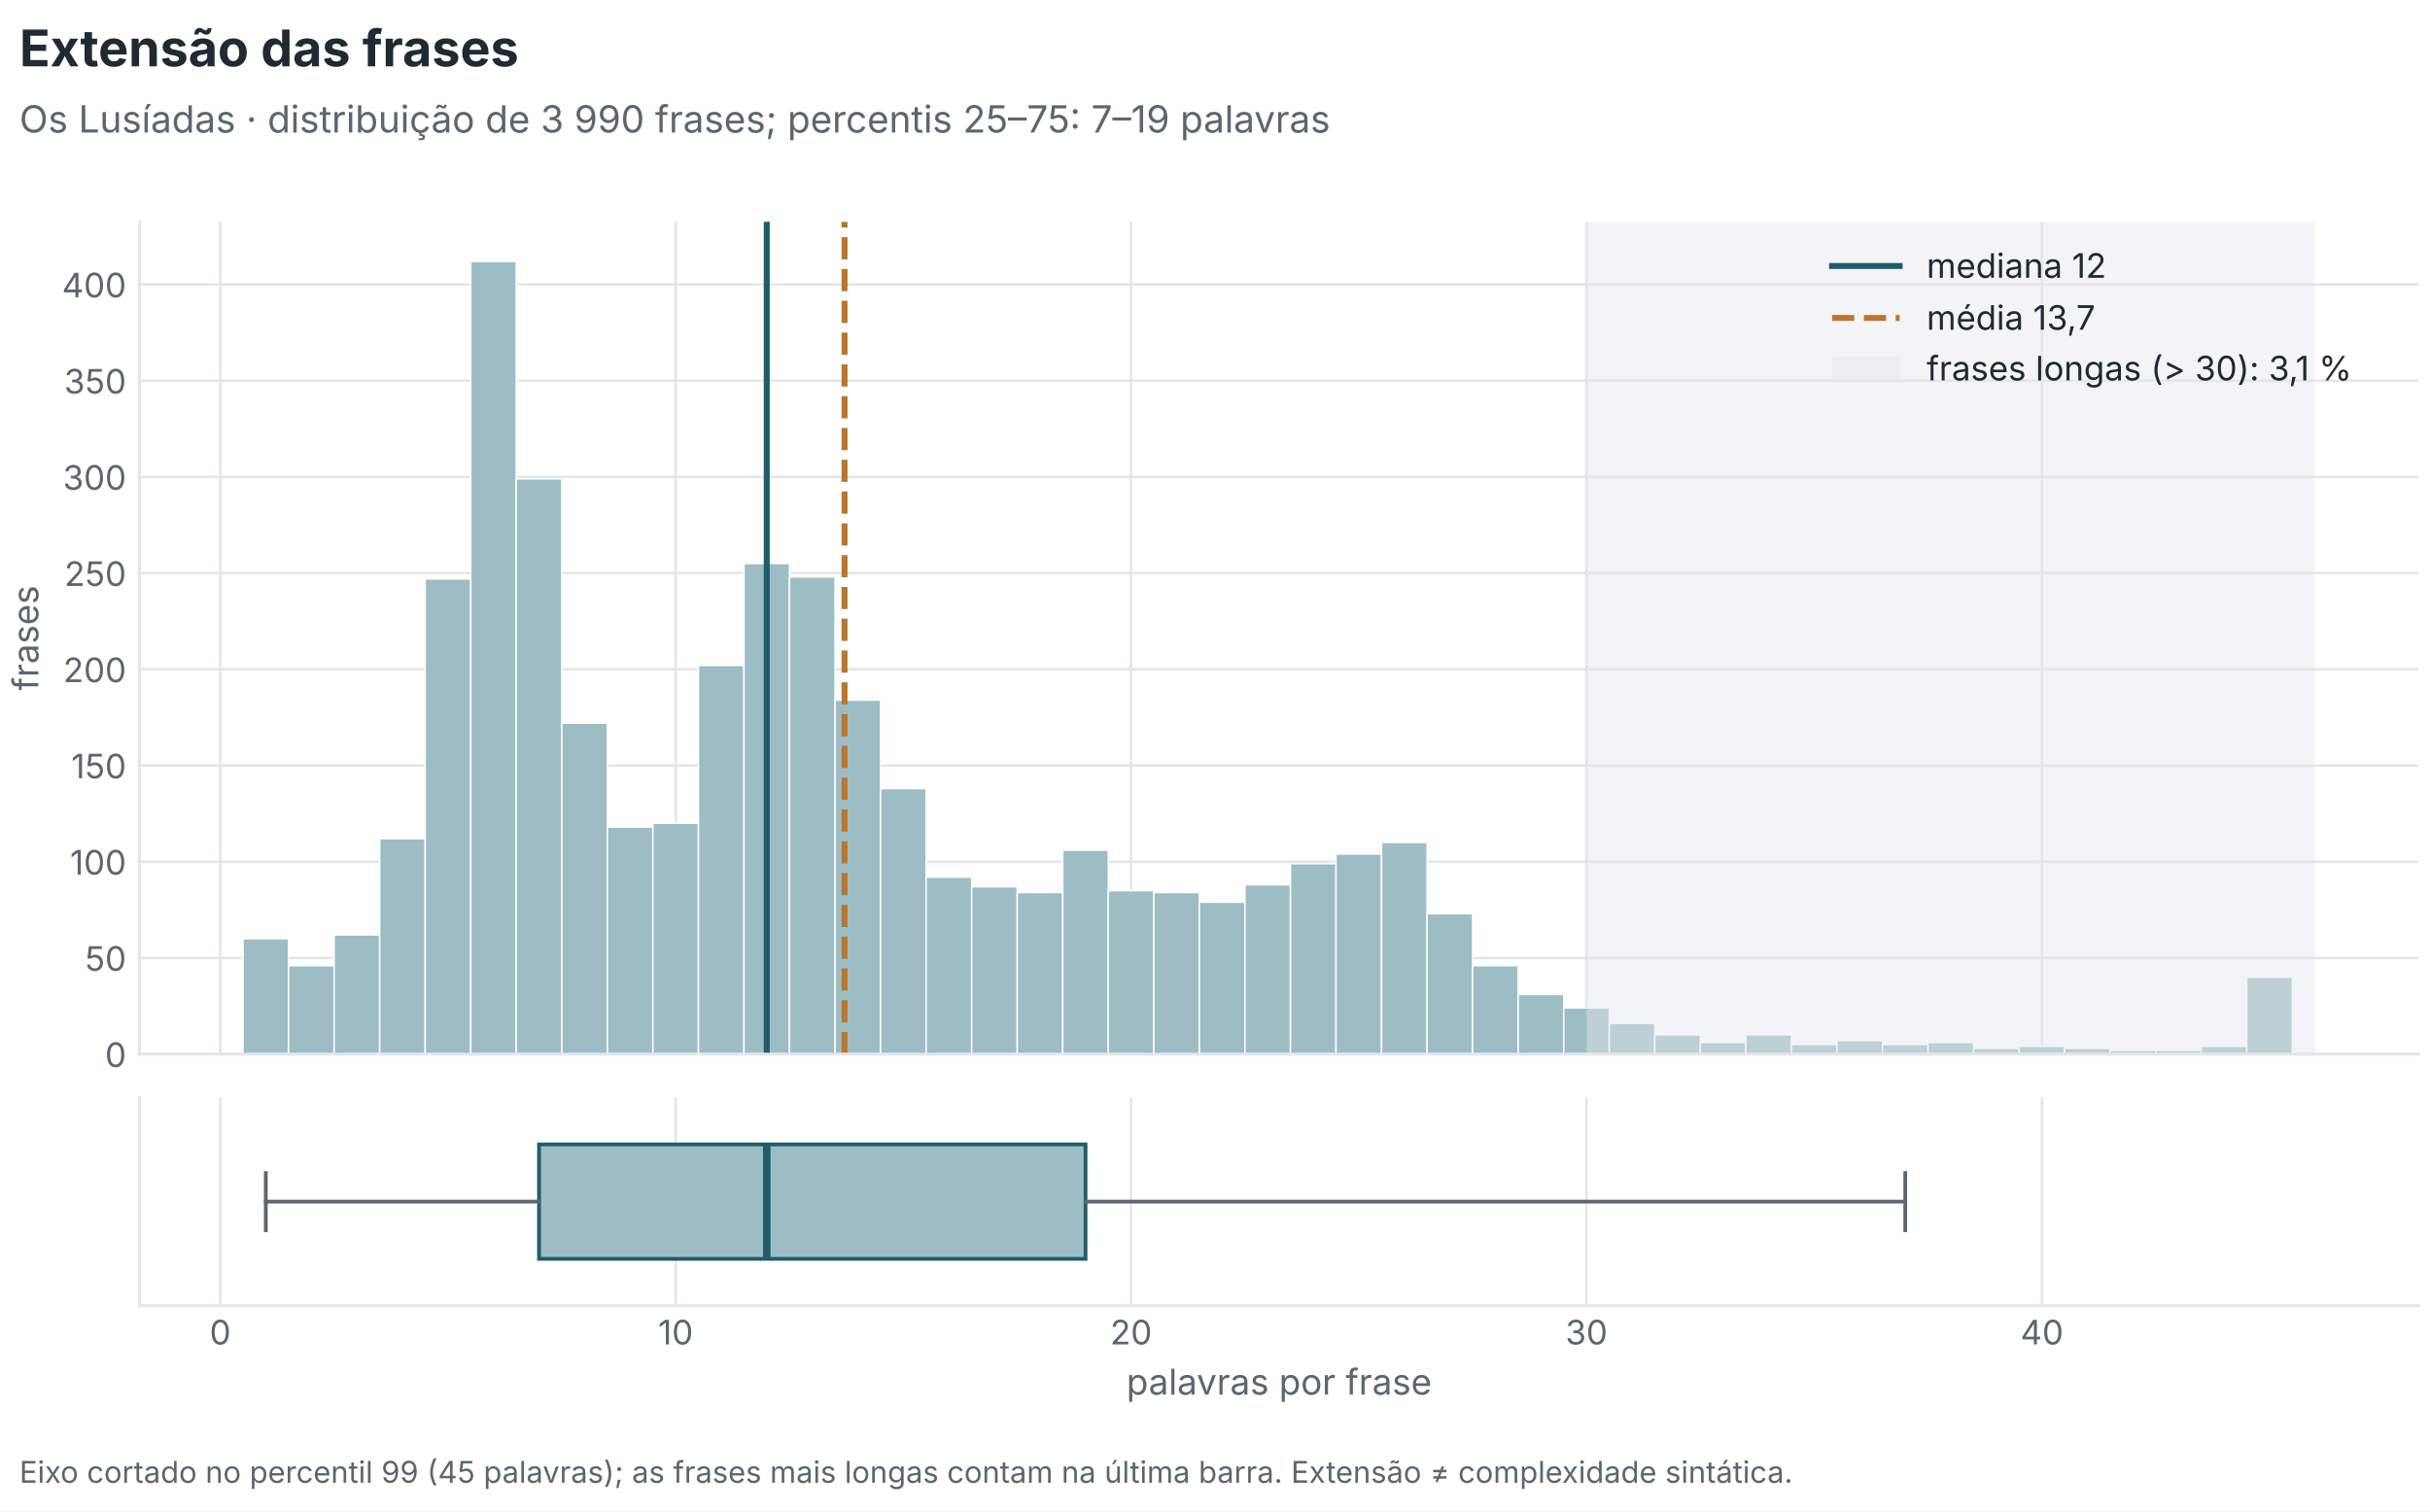
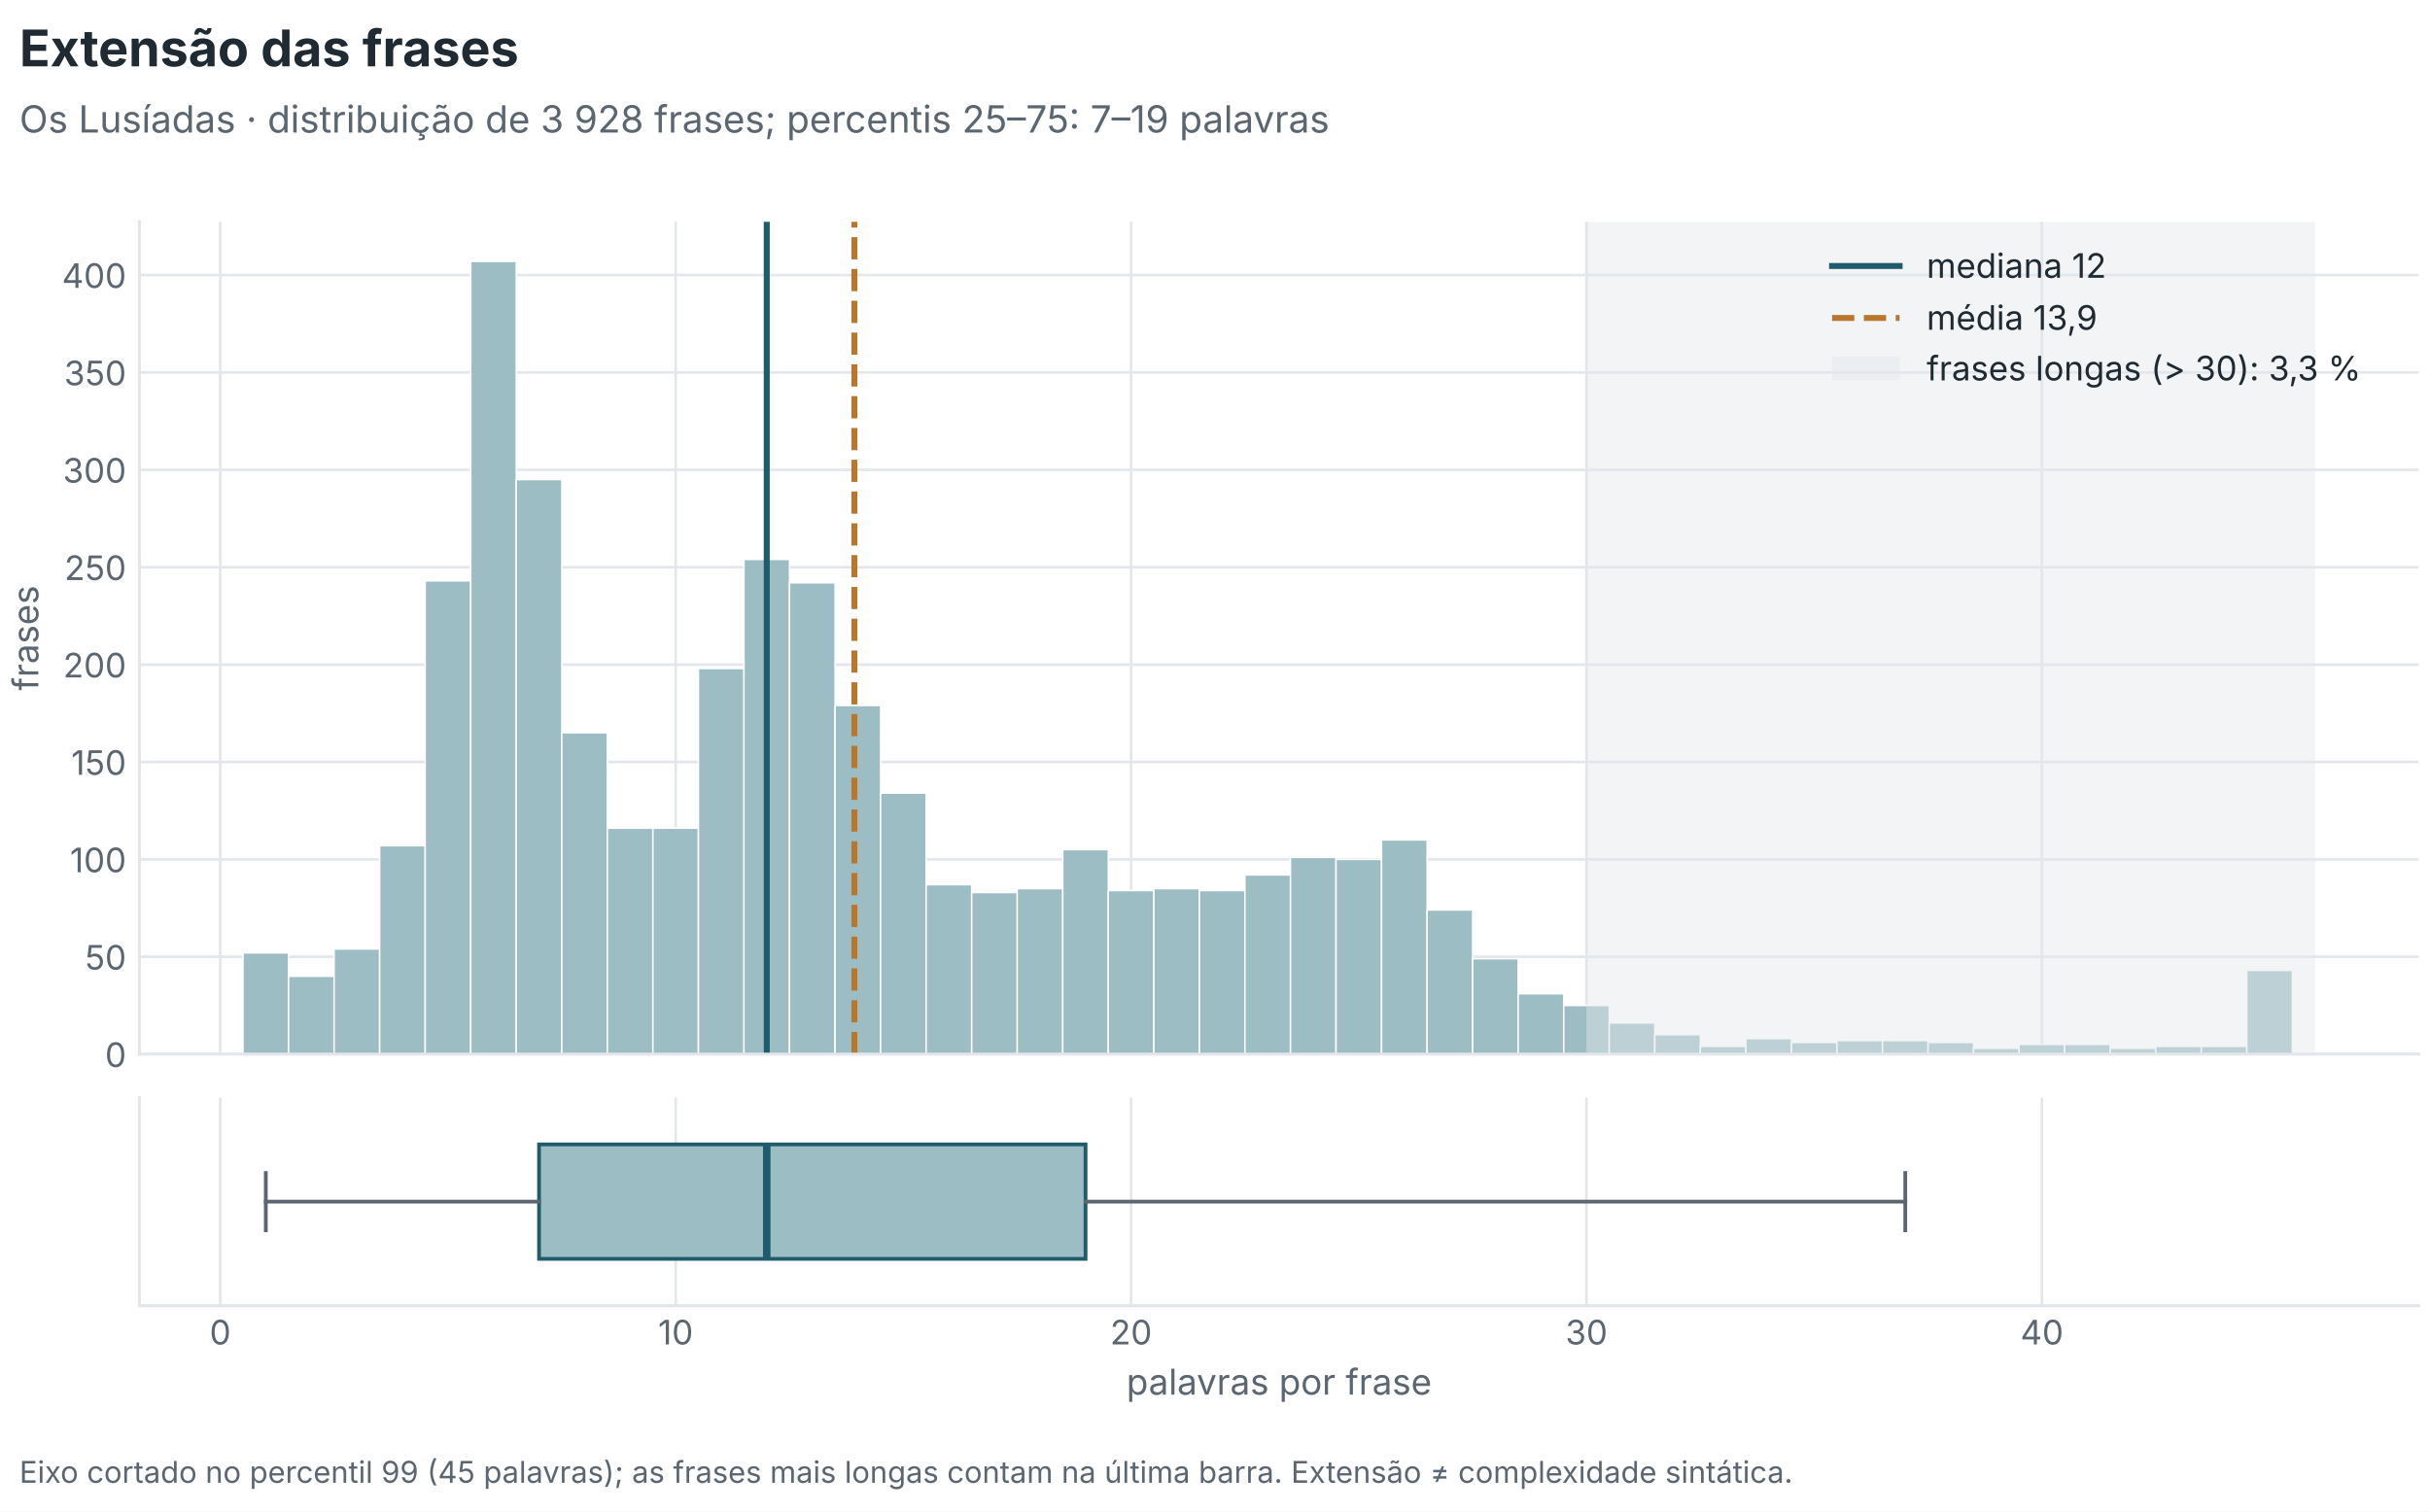
<svg xmlns="http://www.w3.org/2000/svg" width="648pt" height="403.2pt" viewBox="0 0 648 403.2" version="1.1">
  <defs>
    <style type="text/css">*{stroke-linejoin: round; stroke-linecap: butt}</style>
  </defs>
  <g id="figure_1">
    <g id="patch_1">
      <path d="M 0 403.2  L 648 403.2  L 648 0  L 0 0  z " style="fill: #ffffff" />
    </g>
    <g id="axes_1">
      <g id="patch_2">
        <path d="M 37.18 281.19  L 645 281.19  L 645 59.16  L 37.18 59.16  z " style="fill: #ffffff" />
      </g>
      <g id="matplotlib.axis_1">
        <g id="xtick_1">
          <g id="line2d_1">
-             <path d="M 58.736 281.19  L 58.736 59.16  " clip-path="url(#pd784fdb6ec)" style="fill: none; stroke: #e3e7eb; stroke-width: 0.7; stroke-linecap: square" />
+             <path d="M 58.736 281.19  L 58.736 59.16  " clip-path="url(#p155711f25a)" style="fill: none; stroke: #e3e7eb; stroke-width: 0.7; stroke-linecap: square" />
          </g>
          <g id="line2d_2" />
        </g>
        <g id="xtick_2">
          <g id="line2d_3">
-             <path d="M 180.178 281.19  L 180.178 59.16  " clip-path="url(#pd784fdb6ec)" style="fill: none; stroke: #e3e7eb; stroke-width: 0.7; stroke-linecap: square" />
+             <path d="M 180.178 281.19  L 180.178 59.16  " clip-path="url(#p155711f25a)" style="fill: none; stroke: #e3e7eb; stroke-width: 0.7; stroke-linecap: square" />
          </g>
          <g id="line2d_4" />
        </g>
        <g id="xtick_3">
          <g id="line2d_5">
-             <path d="M 301.621 281.19  L 301.621 59.16  " clip-path="url(#pd784fdb6ec)" style="fill: none; stroke: #e3e7eb; stroke-width: 0.7; stroke-linecap: square" />
+             <path d="M 301.621 281.19  L 301.621 59.16  " clip-path="url(#p155711f25a)" style="fill: none; stroke: #e3e7eb; stroke-width: 0.7; stroke-linecap: square" />
          </g>
          <g id="line2d_6" />
        </g>
        <g id="xtick_4">
          <g id="line2d_7">
-             <path d="M 423.063 281.19  L 423.063 59.16  " clip-path="url(#pd784fdb6ec)" style="fill: none; stroke: #e3e7eb; stroke-width: 0.7; stroke-linecap: square" />
+             <path d="M 423.063 281.19  L 423.063 59.16  " clip-path="url(#p155711f25a)" style="fill: none; stroke: #e3e7eb; stroke-width: 0.7; stroke-linecap: square" />
          </g>
          <g id="line2d_8" />
        </g>
        <g id="xtick_5">
          <g id="line2d_9">
-             <path d="M 544.506 281.19  L 544.506 59.16  " clip-path="url(#pd784fdb6ec)" style="fill: none; stroke: #e3e7eb; stroke-width: 0.7; stroke-linecap: square" />
+             <path d="M 544.506 281.19  L 544.506 59.16  " clip-path="url(#p155711f25a)" style="fill: none; stroke: #e3e7eb; stroke-width: 0.7; stroke-linecap: square" />
          </g>
          <g id="line2d_10" />
        </g>
      </g>
      <g id="matplotlib.axis_2">
        <g id="ytick_1">
          <g id="line2d_11">
-             <path d="M 37.18 281.19  L 645 281.19  " clip-path="url(#pd784fdb6ec)" style="fill: none; stroke: #e3e7eb; stroke-width: 0.7; stroke-linecap: square" />
+             <path d="M 37.18 281.19  L 645 281.19  " clip-path="url(#p155711f25a)" style="fill: none; stroke: #e3e7eb; stroke-width: 0.7; stroke-linecap: square" />
          </g>
          <g id="line2d_12" />
          <g id="text_1">
            <text style="font-size: 9px; font-family: 'Inter', 'Source Sans 3', 'Source Sans Pro', 'Helvetica Neue', 'Arial', 'DejaVu Sans', sans-serif; text-anchor: end; fill: #5b6670" x="33.68" y="284.609" transform="rotate(-0 33.67973 284.609)">0</text>
          </g>
        </g>
        <g id="ytick_2">
          <g id="line2d_13">
-             <path d="M 37.18 255.528  L 645 255.528  " clip-path="url(#pd784fdb6ec)" style="fill: none; stroke: #e3e7eb; stroke-width: 0.7; stroke-linecap: square" />
+             <path d="M 37.18 255.213  L 645 255.213  " clip-path="url(#p155711f25a)" style="fill: none; stroke: #e3e7eb; stroke-width: 0.7; stroke-linecap: square" />
          </g>
          <g id="line2d_14" />
          <g id="text_2">
-             <text style="font-size: 9px; font-family: 'Inter', 'Source Sans 3', 'Source Sans Pro', 'Helvetica Neue', 'Arial', 'DejaVu Sans', sans-serif; text-anchor: end; fill: #5b6670" x="33.68" y="258.947" transform="rotate(-0 33.67973 258.9467)">50</text>
+             <text style="font-size: 9px; font-family: 'Inter', 'Source Sans 3', 'Source Sans Pro', 'Helvetica Neue', 'Arial', 'DejaVu Sans', sans-serif; text-anchor: end; fill: #5b6670" x="33.68" y="258.631" transform="rotate(-0 33.67973 258.6315)">50</text>
          </g>
        </g>
        <g id="ytick_3">
          <g id="line2d_15">
-             <path d="M 37.18 229.866  L 645 229.866  " clip-path="url(#pd784fdb6ec)" style="fill: none; stroke: #e3e7eb; stroke-width: 0.7; stroke-linecap: square" />
+             <path d="M 37.18 229.235  L 645 229.235  " clip-path="url(#p155711f25a)" style="fill: none; stroke: #e3e7eb; stroke-width: 0.7; stroke-linecap: square" />
          </g>
          <g id="line2d_16" />
          <g id="text_3">
-             <text style="font-size: 9px; font-family: 'Inter', 'Source Sans 3', 'Source Sans Pro', 'Helvetica Neue', 'Arial', 'DejaVu Sans', sans-serif; text-anchor: end; fill: #5b6670" x="33.68" y="233.284" transform="rotate(-0 33.67973 233.2845)">100</text>
+             <text style="font-size: 9px; font-family: 'Inter', 'Source Sans 3', 'Source Sans Pro', 'Helvetica Neue', 'Arial', 'DejaVu Sans', sans-serif; text-anchor: end; fill: #5b6670" x="33.68" y="232.654" transform="rotate(-0 33.67973 232.654)">100</text>
          </g>
        </g>
        <g id="ytick_4">
          <g id="line2d_17">
-             <path d="M 37.18 204.203  L 645 204.203  " clip-path="url(#pd784fdb6ec)" style="fill: none; stroke: #e3e7eb; stroke-width: 0.7; stroke-linecap: square" />
+             <path d="M 37.18 203.257  L 645 203.257  " clip-path="url(#p155711f25a)" style="fill: none; stroke: #e3e7eb; stroke-width: 0.7; stroke-linecap: square" />
          </g>
          <g id="line2d_18" />
          <g id="text_4">
-             <text style="font-size: 9px; font-family: 'Inter', 'Source Sans 3', 'Source Sans Pro', 'Helvetica Neue', 'Arial', 'DejaVu Sans', sans-serif; text-anchor: end; fill: #5b6670" x="33.68" y="207.622" transform="rotate(-0 33.67973 207.6222)">150</text>
+             <text style="font-size: 9px; font-family: 'Inter', 'Source Sans 3', 'Source Sans Pro', 'Helvetica Neue', 'Arial', 'DejaVu Sans', sans-serif; text-anchor: end; fill: #5b6670" x="33.68" y="206.676" transform="rotate(-0 33.67973 206.6764)">150</text>
          </g>
        </g>
        <g id="ytick_5">
          <g id="line2d_19">
-             <path d="M 37.18 178.541  L 645 178.541  " clip-path="url(#pd784fdb6ec)" style="fill: none; stroke: #e3e7eb; stroke-width: 0.7; stroke-linecap: square" />
+             <path d="M 37.18 177.28  L 645 177.28  " clip-path="url(#p155711f25a)" style="fill: none; stroke: #e3e7eb; stroke-width: 0.7; stroke-linecap: square" />
          </g>
          <g id="line2d_20" />
          <g id="text_5">
-             <text style="font-size: 9px; font-family: 'Inter', 'Source Sans 3', 'Source Sans Pro', 'Helvetica Neue', 'Arial', 'DejaVu Sans', sans-serif; text-anchor: end; fill: #5b6670" x="33.68" y="181.96" transform="rotate(-0 33.67973 181.96)">200</text>
+             <text style="font-size: 9px; font-family: 'Inter', 'Source Sans 3', 'Source Sans Pro', 'Helvetica Neue', 'Arial', 'DejaVu Sans', sans-serif; text-anchor: end; fill: #5b6670" x="33.68" y="180.699" transform="rotate(-0 33.67973 180.6989)">200</text>
          </g>
        </g>
        <g id="ytick_6">
          <g id="line2d_21">
-             <path d="M 37.18 152.879  L 645 152.879  " clip-path="url(#pd784fdb6ec)" style="fill: none; stroke: #e3e7eb; stroke-width: 0.7; stroke-linecap: square" />
+             <path d="M 37.18 151.302  L 645 151.302  " clip-path="url(#p155711f25a)" style="fill: none; stroke: #e3e7eb; stroke-width: 0.7; stroke-linecap: square" />
          </g>
          <g id="line2d_22" />
          <g id="text_6">
-             <text style="font-size: 9px; font-family: 'Inter', 'Source Sans 3', 'Source Sans Pro', 'Helvetica Neue', 'Arial', 'DejaVu Sans', sans-serif; text-anchor: end; fill: #5b6670" x="33.68" y="156.298" transform="rotate(-0 33.67973 156.2977)">250</text>
+             <text style="font-size: 9px; font-family: 'Inter', 'Source Sans 3', 'Source Sans Pro', 'Helvetica Neue', 'Arial', 'DejaVu Sans', sans-serif; text-anchor: end; fill: #5b6670" x="33.68" y="154.721" transform="rotate(-0 33.67973 154.7214)">250</text>
          </g>
        </g>
        <g id="ytick_7">
          <g id="line2d_23">
-             <path d="M 37.18 127.217  L 645 127.217  " clip-path="url(#pd784fdb6ec)" style="fill: none; stroke: #e3e7eb; stroke-width: 0.7; stroke-linecap: square" />
+             <path d="M 37.18 125.325  L 645 125.325  " clip-path="url(#p155711f25a)" style="fill: none; stroke: #e3e7eb; stroke-width: 0.7; stroke-linecap: square" />
          </g>
          <g id="line2d_24" />
          <g id="text_7">
-             <text style="font-size: 9px; font-family: 'Inter', 'Source Sans 3', 'Source Sans Pro', 'Helvetica Neue', 'Arial', 'DejaVu Sans', sans-serif; text-anchor: end; fill: #5b6670" x="33.68" y="130.635" transform="rotate(-0 33.67973 130.6355)">300</text>
+             <text style="font-size: 9px; font-family: 'Inter', 'Source Sans 3', 'Source Sans Pro', 'Helvetica Neue', 'Arial', 'DejaVu Sans', sans-serif; text-anchor: end; fill: #5b6670" x="33.68" y="128.744" transform="rotate(-0 33.67973 128.7439)">300</text>
          </g>
        </g>
        <g id="ytick_8">
          <g id="line2d_25">
-             <path d="M 37.18 101.554  L 645 101.554  " clip-path="url(#pd784fdb6ec)" style="fill: none; stroke: #e3e7eb; stroke-width: 0.7; stroke-linecap: square" />
+             <path d="M 37.18 99.347  L 645 99.347  " clip-path="url(#p155711f25a)" style="fill: none; stroke: #e3e7eb; stroke-width: 0.7; stroke-linecap: square" />
          </g>
          <g id="line2d_26" />
          <g id="text_8">
-             <text style="font-size: 9px; font-family: 'Inter', 'Source Sans 3', 'Source Sans Pro', 'Helvetica Neue', 'Arial', 'DejaVu Sans', sans-serif; text-anchor: end; fill: #5b6670" x="33.68" y="104.973" transform="rotate(-0 33.67973 104.9732)">350</text>
+             <text style="font-size: 9px; font-family: 'Inter', 'Source Sans 3', 'Source Sans Pro', 'Helvetica Neue', 'Arial', 'DejaVu Sans', sans-serif; text-anchor: end; fill: #5b6670" x="33.68" y="102.766" transform="rotate(-0 33.67973 102.7664)">350</text>
          </g>
        </g>
        <g id="ytick_9">
          <g id="line2d_27">
-             <path d="M 37.18 75.892  L 645 75.892  " clip-path="url(#pd784fdb6ec)" style="fill: none; stroke: #e3e7eb; stroke-width: 0.7; stroke-linecap: square" />
+             <path d="M 37.18 73.37  L 645 73.37  " clip-path="url(#p155711f25a)" style="fill: none; stroke: #e3e7eb; stroke-width: 0.7; stroke-linecap: square" />
          </g>
          <g id="line2d_28" />
          <g id="text_9">
-             <text style="font-size: 9px; font-family: 'Inter', 'Source Sans 3', 'Source Sans Pro', 'Helvetica Neue', 'Arial', 'DejaVu Sans', sans-serif; text-anchor: end; fill: #5b6670" x="33.68" y="79.311" transform="rotate(-0 33.67973 79.31097)">400</text>
+             <text style="font-size: 9px; font-family: 'Inter', 'Source Sans 3', 'Source Sans Pro', 'Helvetica Neue', 'Arial', 'DejaVu Sans', sans-serif; text-anchor: end; fill: #5b6670" x="33.68" y="76.789" transform="rotate(-0 33.67973 76.78888)">400</text>
          </g>
        </g>
        <g id="text_10">
          <text style="font-size: 9.5px; font-family: 'Inter', 'Source Sans 3', 'Source Sans Pro', 'Helvetica Neue', 'Arial', 'DejaVu Sans', sans-serif; text-anchor: middle; fill: #5b6670" x="10.219" y="170.175" transform="rotate(-90 10.21876 170.1751)">frases</text>
        </g>
      </g>
      <g id="patch_3">
-         <path d="M 64.808 281.19  L 76.952 281.19  L 76.952 250.395  L 64.808 250.395  z " clip-path="url(#pd784fdb6ec)" style="fill: #9dbdc5; stroke: #ffffff; stroke-width: 0.4; stroke-linejoin: miter" />
+         <path d="M 64.808 281.19  L 76.952 281.19  L 76.952 254.173  L 64.808 254.173  z " clip-path="url(#p155711f25a)" style="fill: #9dbdc5; stroke: #ffffff; stroke-width: 0.4; stroke-linejoin: miter" />
      </g>
      <g id="patch_4">
-         <path d="M 76.952 281.19  L 89.096 281.19  L 89.096 257.581  L 76.952 257.581  z " clip-path="url(#pd784fdb6ec)" style="fill: #9dbdc5; stroke: #ffffff; stroke-width: 0.4; stroke-linejoin: miter" />
+         <path d="M 76.952 281.19  L 89.096 281.19  L 89.096 260.408  L 76.952 260.408  z " clip-path="url(#p155711f25a)" style="fill: #9dbdc5; stroke: #ffffff; stroke-width: 0.4; stroke-linejoin: miter" />
      </g>
      <g id="patch_5">
-         <path d="M 89.096 281.19  L 101.241 281.19  L 101.241 249.369  L 89.096 249.369  z " clip-path="url(#pd784fdb6ec)" style="fill: #9dbdc5; stroke: #ffffff; stroke-width: 0.4; stroke-linejoin: miter" />
+         <path d="M 89.096 281.19  L 101.241 281.19  L 101.241 253.134  L 89.096 253.134  z " clip-path="url(#p155711f25a)" style="fill: #9dbdc5; stroke: #ffffff; stroke-width: 0.4; stroke-linejoin: miter" />
      </g>
      <g id="patch_6">
-         <path d="M 101.241 281.19  L 113.385 281.19  L 113.385 223.707  L 101.241 223.707  z " clip-path="url(#pd784fdb6ec)" style="fill: #9dbdc5; stroke: #ffffff; stroke-width: 0.4; stroke-linejoin: miter" />
+         <path d="M 101.241 281.19  L 113.385 281.19  L 113.385 225.598  L 101.241 225.598  z " clip-path="url(#p155711f25a)" style="fill: #9dbdc5; stroke: #ffffff; stroke-width: 0.4; stroke-linejoin: miter" />
      </g>
      <g id="patch_7">
-         <path d="M 113.385 281.19  L 125.529 281.19  L 125.529 154.419  L 113.385 154.419  z " clip-path="url(#pd784fdb6ec)" style="fill: #9dbdc5; stroke: #ffffff; stroke-width: 0.4; stroke-linejoin: miter" />
+         <path d="M 113.385 281.19  L 125.529 281.19  L 125.529 154.939  L 113.385 154.939  z " clip-path="url(#p155711f25a)" style="fill: #9dbdc5; stroke: #ffffff; stroke-width: 0.4; stroke-linejoin: miter" />
      </g>
      <g id="patch_8">
-         <path d="M 125.529 281.19  L 137.673 281.19  L 137.673 69.733  L 125.529 69.733  z " clip-path="url(#pd784fdb6ec)" style="fill: #9dbdc5; stroke: #ffffff; stroke-width: 0.4; stroke-linejoin: miter" />
+         <path d="M 125.529 281.19  L 137.673 281.19  L 137.673 69.733  L 125.529 69.733  z " clip-path="url(#p155711f25a)" style="fill: #9dbdc5; stroke: #ffffff; stroke-width: 0.4; stroke-linejoin: miter" />
      </g>
      <g id="patch_9">
-         <path d="M 137.673 281.19  L 149.818 281.19  L 149.818 127.73  L 137.673 127.73  z " clip-path="url(#pd784fdb6ec)" style="fill: #9dbdc5; stroke: #ffffff; stroke-width: 0.4; stroke-linejoin: miter" />
+         <path d="M 137.673 281.19  L 149.818 281.19  L 149.818 127.923  L 137.673 127.923  z " clip-path="url(#p155711f25a)" style="fill: #9dbdc5; stroke: #ffffff; stroke-width: 0.4; stroke-linejoin: miter" />
      </g>
      <g id="patch_10">
-         <path d="M 149.818 281.19  L 161.962 281.19  L 161.962 192.912  L 149.818 192.912  z " clip-path="url(#pd784fdb6ec)" style="fill: #9dbdc5; stroke: #ffffff; stroke-width: 0.4; stroke-linejoin: miter" />
+         <path d="M 149.818 281.19  L 161.962 281.19  L 161.962 195.464  L 149.818 195.464  z " clip-path="url(#p155711f25a)" style="fill: #9dbdc5; stroke: #ffffff; stroke-width: 0.4; stroke-linejoin: miter" />
      </g>
      <g id="patch_11">
-         <path d="M 161.962 281.19  L 174.106 281.19  L 174.106 220.627  L 161.962 220.627  z " clip-path="url(#pd784fdb6ec)" style="fill: #9dbdc5; stroke: #ffffff; stroke-width: 0.4; stroke-linejoin: miter" />
+         <path d="M 161.962 281.19  L 174.106 281.19  L 174.106 220.922  L 161.962 220.922  z " clip-path="url(#p155711f25a)" style="fill: #9dbdc5; stroke: #ffffff; stroke-width: 0.4; stroke-linejoin: miter" />
      </g>
      <g id="patch_12">
-         <path d="M 174.106 281.19  L 186.25 281.19  L 186.25 219.601  L 174.106 219.601  z " clip-path="url(#pd784fdb6ec)" style="fill: #9dbdc5; stroke: #ffffff; stroke-width: 0.4; stroke-linejoin: miter" />
+         <path d="M 174.106 281.19  L 186.25 281.19  L 186.25 220.922  L 174.106 220.922  z " clip-path="url(#p155711f25a)" style="fill: #9dbdc5; stroke: #ffffff; stroke-width: 0.4; stroke-linejoin: miter" />
      </g>
      <g id="patch_13">
-         <path d="M 186.25 281.19  L 198.395 281.19  L 198.395 177.515  L 186.25 177.515  z " clip-path="url(#pd784fdb6ec)" style="fill: #9dbdc5; stroke: #ffffff; stroke-width: 0.4; stroke-linejoin: miter" />
+         <path d="M 186.25 281.19  L 198.395 281.19  L 198.395 178.319  L 186.25 178.319  z " clip-path="url(#p155711f25a)" style="fill: #9dbdc5; stroke: #ffffff; stroke-width: 0.4; stroke-linejoin: miter" />
      </g>
      <g id="patch_14">
-         <path d="M 198.395 281.19  L 210.539 281.19  L 210.539 150.313  L 198.395 150.313  z " clip-path="url(#pd784fdb6ec)" style="fill: #9dbdc5; stroke: #ffffff; stroke-width: 0.4; stroke-linejoin: miter" />
+         <path d="M 198.395 281.19  L 210.539 281.19  L 210.539 149.224  L 198.395 149.224  z " clip-path="url(#p155711f25a)" style="fill: #9dbdc5; stroke: #ffffff; stroke-width: 0.4; stroke-linejoin: miter" />
      </g>
      <g id="patch_15">
-         <path d="M 210.539 281.19  L 222.683 281.19  L 222.683 153.905  L 210.539 153.905  z " clip-path="url(#pd784fdb6ec)" style="fill: #9dbdc5; stroke: #ffffff; stroke-width: 0.4; stroke-linejoin: miter" />
+         <path d="M 210.539 281.19  L 222.683 281.19  L 222.683 155.459  L 210.539 155.459  z " clip-path="url(#p155711f25a)" style="fill: #9dbdc5; stroke: #ffffff; stroke-width: 0.4; stroke-linejoin: miter" />
      </g>
      <g id="patch_16">
-         <path d="M 222.683 281.19  L 234.828 281.19  L 234.828 186.753  L 222.683 186.753  z " clip-path="url(#pd784fdb6ec)" style="fill: #9dbdc5; stroke: #ffffff; stroke-width: 0.4; stroke-linejoin: miter" />
+         <path d="M 222.683 281.19  L 234.828 281.19  L 234.828 188.191  L 222.683 188.191  z " clip-path="url(#p155711f25a)" style="fill: #9dbdc5; stroke: #ffffff; stroke-width: 0.4; stroke-linejoin: miter" />
      </g>
      <g id="patch_17">
-         <path d="M 234.828 281.19  L 246.972 281.19  L 246.972 210.362  L 234.828 210.362  z " clip-path="url(#pd784fdb6ec)" style="fill: #9dbdc5; stroke: #ffffff; stroke-width: 0.4; stroke-linejoin: miter" />
+         <path d="M 234.828 281.19  L 246.972 281.19  L 246.972 211.57  L 234.828 211.57  z " clip-path="url(#p155711f25a)" style="fill: #9dbdc5; stroke: #ffffff; stroke-width: 0.4; stroke-linejoin: miter" />
      </g>
      <g id="patch_18">
-         <path d="M 246.972 281.19  L 259.116 281.19  L 259.116 233.971  L 246.972 233.971  z " clip-path="url(#pd784fdb6ec)" style="fill: #9dbdc5; stroke: #ffffff; stroke-width: 0.4; stroke-linejoin: miter" />
+         <path d="M 246.972 281.19  L 259.116 281.19  L 259.116 235.989  L 246.972 235.989  z " clip-path="url(#p155711f25a)" style="fill: #9dbdc5; stroke: #ffffff; stroke-width: 0.4; stroke-linejoin: miter" />
      </g>
      <g id="patch_19">
-         <path d="M 259.116 281.19  L 271.26 281.19  L 271.26 236.538  L 259.116 236.538  z " clip-path="url(#pd784fdb6ec)" style="fill: #9dbdc5; stroke: #ffffff; stroke-width: 0.4; stroke-linejoin: miter" />
+         <path d="M 259.116 281.19  L 271.26 281.19  L 271.26 238.067  L 259.116 238.067  z " clip-path="url(#p155711f25a)" style="fill: #9dbdc5; stroke: #ffffff; stroke-width: 0.4; stroke-linejoin: miter" />
      </g>
      <g id="patch_20">
-         <path d="M 271.26 281.19  L 283.405 281.19  L 283.405 238.077  L 271.26 238.077  z " clip-path="url(#pd784fdb6ec)" style="fill: #9dbdc5; stroke: #ffffff; stroke-width: 0.4; stroke-linejoin: miter" />
+         <path d="M 271.26 281.19  L 283.405 281.19  L 283.405 237.028  L 271.26 237.028  z " clip-path="url(#p155711f25a)" style="fill: #9dbdc5; stroke: #ffffff; stroke-width: 0.4; stroke-linejoin: miter" />
      </g>
      <g id="patch_21">
-         <path d="M 283.405 281.19  L 295.549 281.19  L 295.549 226.786  L 283.405 226.786  z " clip-path="url(#pd784fdb6ec)" style="fill: #9dbdc5; stroke: #ffffff; stroke-width: 0.4; stroke-linejoin: miter" />
+         <path d="M 283.405 281.19  L 295.549 281.19  L 295.549 226.637  L 283.405 226.637  z " clip-path="url(#p155711f25a)" style="fill: #9dbdc5; stroke: #ffffff; stroke-width: 0.4; stroke-linejoin: miter" />
      </g>
      <g id="patch_22">
-         <path d="M 295.549 281.19  L 307.693 281.19  L 307.693 237.564  L 295.549 237.564  z " clip-path="url(#pd784fdb6ec)" style="fill: #9dbdc5; stroke: #ffffff; stroke-width: 0.4; stroke-linejoin: miter" />
+         <path d="M 295.549 281.19  L 307.693 281.19  L 307.693 237.548  L 295.549 237.548  z " clip-path="url(#p155711f25a)" style="fill: #9dbdc5; stroke: #ffffff; stroke-width: 0.4; stroke-linejoin: miter" />
      </g>
      <g id="patch_23">
-         <path d="M 307.693 281.19  L 319.837 281.19  L 319.837 238.077  L 307.693 238.077  z " clip-path="url(#pd784fdb6ec)" style="fill: #9dbdc5; stroke: #ffffff; stroke-width: 0.4; stroke-linejoin: miter" />
+         <path d="M 307.693 281.19  L 319.837 281.19  L 319.837 237.028  L 307.693 237.028  z " clip-path="url(#p155711f25a)" style="fill: #9dbdc5; stroke: #ffffff; stroke-width: 0.4; stroke-linejoin: miter" />
      </g>
      <g id="patch_24">
-         <path d="M 319.837 281.19  L 331.982 281.19  L 331.982 240.644  L 319.837 240.644  z " clip-path="url(#pd784fdb6ec)" style="fill: #9dbdc5; stroke: #ffffff; stroke-width: 0.4; stroke-linejoin: miter" />
+         <path d="M 319.837 281.19  L 331.982 281.19  L 331.982 237.548  L 319.837 237.548  z " clip-path="url(#p155711f25a)" style="fill: #9dbdc5; stroke: #ffffff; stroke-width: 0.4; stroke-linejoin: miter" />
      </g>
      <g id="patch_25">
-         <path d="M 331.982 281.19  L 344.126 281.19  L 344.126 236.024  L 331.982 236.024  z " clip-path="url(#pd784fdb6ec)" style="fill: #9dbdc5; stroke: #ffffff; stroke-width: 0.4; stroke-linejoin: miter" />
+         <path d="M 331.982 281.19  L 344.126 281.19  L 344.126 233.391  L 331.982 233.391  z " clip-path="url(#p155711f25a)" style="fill: #9dbdc5; stroke: #ffffff; stroke-width: 0.4; stroke-linejoin: miter" />
      </g>
      <g id="patch_26">
-         <path d="M 344.126 281.19  L 356.27 281.19  L 356.27 230.379  L 344.126 230.379  z " clip-path="url(#pd784fdb6ec)" style="fill: #9dbdc5; stroke: #ffffff; stroke-width: 0.4; stroke-linejoin: miter" />
+         <path d="M 344.126 281.19  L 356.27 281.19  L 356.27 228.715  L 344.126 228.715  z " clip-path="url(#p155711f25a)" style="fill: #9dbdc5; stroke: #ffffff; stroke-width: 0.4; stroke-linejoin: miter" />
      </g>
      <g id="patch_27">
-         <path d="M 356.27 281.19  L 368.414 281.19  L 368.414 227.813  L 356.27 227.813  z " clip-path="url(#pd784fdb6ec)" style="fill: #9dbdc5; stroke: #ffffff; stroke-width: 0.4; stroke-linejoin: miter" />
+         <path d="M 356.27 281.19  L 368.414 281.19  L 368.414 229.235  L 356.27 229.235  z " clip-path="url(#p155711f25a)" style="fill: #9dbdc5; stroke: #ffffff; stroke-width: 0.4; stroke-linejoin: miter" />
      </g>
      <g id="patch_28">
-         <path d="M 368.414 281.19  L 380.559 281.19  L 380.559 224.733  L 368.414 224.733  z " clip-path="url(#pd784fdb6ec)" style="fill: #9dbdc5; stroke: #ffffff; stroke-width: 0.4; stroke-linejoin: miter" />
+         <path d="M 368.414 281.19  L 380.559 281.19  L 380.559 224.04  L 368.414 224.04  z " clip-path="url(#p155711f25a)" style="fill: #9dbdc5; stroke: #ffffff; stroke-width: 0.4; stroke-linejoin: miter" />
      </g>
      <g id="patch_29">
-         <path d="M 380.559 281.19  L 392.703 281.19  L 392.703 243.723  L 380.559 243.723  z " clip-path="url(#pd784fdb6ec)" style="fill: #9dbdc5; stroke: #ffffff; stroke-width: 0.4; stroke-linejoin: miter" />
+         <path d="M 380.559 281.19  L 392.703 281.19  L 392.703 242.743  L 380.559 242.743  z " clip-path="url(#p155711f25a)" style="fill: #9dbdc5; stroke: #ffffff; stroke-width: 0.4; stroke-linejoin: miter" />
      </g>
      <g id="patch_30">
-         <path d="M 392.703 281.19  L 404.847 281.19  L 404.847 257.581  L 392.703 257.581  z " clip-path="url(#pd784fdb6ec)" style="fill: #9dbdc5; stroke: #ffffff; stroke-width: 0.4; stroke-linejoin: miter" />
+         <path d="M 392.703 281.19  L 404.847 281.19  L 404.847 255.732  L 392.703 255.732  z " clip-path="url(#p155711f25a)" style="fill: #9dbdc5; stroke: #ffffff; stroke-width: 0.4; stroke-linejoin: miter" />
      </g>
      <g id="patch_31">
-         <path d="M 404.847 281.19  L 416.991 281.19  L 416.991 265.279  L 404.847 265.279  z " clip-path="url(#pd784fdb6ec)" style="fill: #9dbdc5; stroke: #ffffff; stroke-width: 0.4; stroke-linejoin: miter" />
+         <path d="M 404.847 281.19  L 416.991 281.19  L 416.991 265.084  L 404.847 265.084  z " clip-path="url(#p155711f25a)" style="fill: #9dbdc5; stroke: #ffffff; stroke-width: 0.4; stroke-linejoin: miter" />
      </g>
      <g id="patch_32">
-         <path d="M 416.991 281.19  L 429.136 281.19  L 429.136 268.872  L 416.991 268.872  z " clip-path="url(#pd784fdb6ec)" style="fill: #9dbdc5; stroke: #ffffff; stroke-width: 0.4; stroke-linejoin: miter" />
+         <path d="M 416.991 281.19  L 429.136 281.19  L 429.136 268.201  L 416.991 268.201  z " clip-path="url(#p155711f25a)" style="fill: #9dbdc5; stroke: #ffffff; stroke-width: 0.4; stroke-linejoin: miter" />
      </g>
      <g id="patch_33">
-         <path d="M 429.136 281.19  L 441.28 281.19  L 441.28 272.978  L 429.136 272.978  z " clip-path="url(#pd784fdb6ec)" style="fill: #9dbdc5; stroke: #ffffff; stroke-width: 0.4; stroke-linejoin: miter" />
+         <path d="M 429.136 281.19  L 441.28 281.19  L 441.28 272.877  L 429.136 272.877  z " clip-path="url(#p155711f25a)" style="fill: #9dbdc5; stroke: #ffffff; stroke-width: 0.4; stroke-linejoin: miter" />
      </g>
      <g id="patch_34">
-         <path d="M 441.28 281.19  L 453.424 281.19  L 453.424 276.058  L 441.28 276.058  z " clip-path="url(#pd784fdb6ec)" style="fill: #9dbdc5; stroke: #ffffff; stroke-width: 0.4; stroke-linejoin: miter" />
+         <path d="M 441.28 281.19  L 453.424 281.19  L 453.424 275.995  L 441.28 275.995  z " clip-path="url(#p155711f25a)" style="fill: #9dbdc5; stroke: #ffffff; stroke-width: 0.4; stroke-linejoin: miter" />
      </g>
      <g id="patch_35">
-         <path d="M 453.424 281.19  L 465.568 281.19  L 465.568 278.111  L 453.424 278.111  z " clip-path="url(#pd784fdb6ec)" style="fill: #9dbdc5; stroke: #ffffff; stroke-width: 0.4; stroke-linejoin: miter" />
+         <path d="M 453.424 281.19  L 465.568 281.19  L 465.568 279.112  L 453.424 279.112  z " clip-path="url(#p155711f25a)" style="fill: #9dbdc5; stroke: #ffffff; stroke-width: 0.4; stroke-linejoin: miter" />
      </g>
      <g id="patch_36">
-         <path d="M 465.568 281.19  L 477.713 281.19  L 477.713 276.058  L 465.568 276.058  z " clip-path="url(#pd784fdb6ec)" style="fill: #9dbdc5; stroke: #ffffff; stroke-width: 0.4; stroke-linejoin: miter" />
+         <path d="M 465.568 281.19  L 477.713 281.19  L 477.713 277.034  L 465.568 277.034  z " clip-path="url(#p155711f25a)" style="fill: #9dbdc5; stroke: #ffffff; stroke-width: 0.4; stroke-linejoin: miter" />
      </g>
      <g id="patch_37">
-         <path d="M 477.713 281.19  L 489.857 281.19  L 489.857 278.624  L 477.713 278.624  z " clip-path="url(#pd784fdb6ec)" style="fill: #9dbdc5; stroke: #ffffff; stroke-width: 0.4; stroke-linejoin: miter" />
+         <path d="M 477.713 281.19  L 489.857 281.19  L 489.857 278.073  L 477.713 278.073  z " clip-path="url(#p155711f25a)" style="fill: #9dbdc5; stroke: #ffffff; stroke-width: 0.4; stroke-linejoin: miter" />
      </g>
      <g id="patch_38">
-         <path d="M 489.857 281.19  L 502.001 281.19  L 502.001 277.597  L 489.857 277.597  z " clip-path="url(#pd784fdb6ec)" style="fill: #9dbdc5; stroke: #ffffff; stroke-width: 0.4; stroke-linejoin: miter" />
+         <path d="M 489.857 281.19  L 502.001 281.19  L 502.001 277.553  L 489.857 277.553  z " clip-path="url(#p155711f25a)" style="fill: #9dbdc5; stroke: #ffffff; stroke-width: 0.4; stroke-linejoin: miter" />
      </g>
      <g id="patch_39">
-         <path d="M 502.001 281.19  L 514.145 281.19  L 514.145 278.624  L 502.001 278.624  z " clip-path="url(#pd784fdb6ec)" style="fill: #9dbdc5; stroke: #ffffff; stroke-width: 0.4; stroke-linejoin: miter" />
+         <path d="M 502.001 281.19  L 514.145 281.19  L 514.145 277.553  L 502.001 277.553  z " clip-path="url(#p155711f25a)" style="fill: #9dbdc5; stroke: #ffffff; stroke-width: 0.4; stroke-linejoin: miter" />
      </g>
      <g id="patch_40">
-         <path d="M 514.145 281.19  L 526.29 281.19  L 526.29 278.111  L 514.145 278.111  z " clip-path="url(#pd784fdb6ec)" style="fill: #9dbdc5; stroke: #ffffff; stroke-width: 0.4; stroke-linejoin: miter" />
+         <path d="M 514.145 281.19  L 526.29 281.19  L 526.29 278.073  L 514.145 278.073  z " clip-path="url(#p155711f25a)" style="fill: #9dbdc5; stroke: #ffffff; stroke-width: 0.4; stroke-linejoin: miter" />
      </g>
      <g id="patch_41">
-         <path d="M 526.29 281.19  L 538.434 281.19  L 538.434 279.65  L 526.29 279.65  z " clip-path="url(#pd784fdb6ec)" style="fill: #9dbdc5; stroke: #ffffff; stroke-width: 0.4; stroke-linejoin: miter" />
+         <path d="M 526.29 281.19  L 538.434 281.19  L 538.434 279.631  L 526.29 279.631  z " clip-path="url(#p155711f25a)" style="fill: #9dbdc5; stroke: #ffffff; stroke-width: 0.4; stroke-linejoin: miter" />
      </g>
      <g id="patch_42">
-         <path d="M 538.434 281.19  L 550.578 281.19  L 550.578 279.137  L 538.434 279.137  z " clip-path="url(#pd784fdb6ec)" style="fill: #9dbdc5; stroke: #ffffff; stroke-width: 0.4; stroke-linejoin: miter" />
+         <path d="M 538.434 281.19  L 550.578 281.19  L 550.578 278.592  L 538.434 278.592  z " clip-path="url(#p155711f25a)" style="fill: #9dbdc5; stroke: #ffffff; stroke-width: 0.4; stroke-linejoin: miter" />
      </g>
      <g id="patch_43">
-         <path d="M 550.578 281.19  L 562.722 281.19  L 562.722 279.65  L 550.578 279.65  z " clip-path="url(#pd784fdb6ec)" style="fill: #9dbdc5; stroke: #ffffff; stroke-width: 0.4; stroke-linejoin: miter" />
+         <path d="M 550.578 281.19  L 562.722 281.19  L 562.722 278.592  L 550.578 278.592  z " clip-path="url(#p155711f25a)" style="fill: #9dbdc5; stroke: #ffffff; stroke-width: 0.4; stroke-linejoin: miter" />
      </g>
      <g id="patch_44">
-         <path d="M 562.722 281.19  L 574.867 281.19  L 574.867 280.164  L 562.722 280.164  z " clip-path="url(#pd784fdb6ec)" style="fill: #9dbdc5; stroke: #ffffff; stroke-width: 0.4; stroke-linejoin: miter" />
+         <path d="M 562.722 281.19  L 574.867 281.19  L 574.867 279.631  L 562.722 279.631  z " clip-path="url(#p155711f25a)" style="fill: #9dbdc5; stroke: #ffffff; stroke-width: 0.4; stroke-linejoin: miter" />
      </g>
      <g id="patch_45">
-         <path d="M 574.867 281.19  L 587.011 281.19  L 587.011 280.164  L 574.867 280.164  z " clip-path="url(#pd784fdb6ec)" style="fill: #9dbdc5; stroke: #ffffff; stroke-width: 0.4; stroke-linejoin: miter" />
+         <path d="M 574.867 281.19  L 587.011 281.19  L 587.011 279.112  L 574.867 279.112  z " clip-path="url(#p155711f25a)" style="fill: #9dbdc5; stroke: #ffffff; stroke-width: 0.4; stroke-linejoin: miter" />
      </g>
      <g id="patch_46">
-         <path d="M 587.011 281.19  L 599.155 281.19  L 599.155 279.137  L 587.011 279.137  z " clip-path="url(#pd784fdb6ec)" style="fill: #9dbdc5; stroke: #ffffff; stroke-width: 0.4; stroke-linejoin: miter" />
+         <path d="M 587.011 281.19  L 599.155 281.19  L 599.155 279.112  L 587.011 279.112  z " clip-path="url(#p155711f25a)" style="fill: #9dbdc5; stroke: #ffffff; stroke-width: 0.4; stroke-linejoin: miter" />
      </g>
      <g id="patch_47">
-         <path d="M 599.155 281.19  L 611.299 281.19  L 611.299 260.66  L 599.155 260.66  z " clip-path="url(#pd784fdb6ec)" style="fill: #9dbdc5; stroke: #ffffff; stroke-width: 0.4; stroke-linejoin: miter" />
+         <path d="M 599.155 281.19  L 611.299 281.19  L 611.299 258.849  L 599.155 258.849  z " clip-path="url(#p155711f25a)" style="fill: #9dbdc5; stroke: #ffffff; stroke-width: 0.4; stroke-linejoin: miter" />
      </g>
      <g id="patch_48">
-         <path d="M 423.063 281.19  L 617.372 281.19  L 617.372 59.16  L 423.063 59.16  z " clip-path="url(#pd784fdb6ec)" style="fill: #e3e7eb; opacity: 0.45" />
+         <path d="M 423.063 281.19  L 617.372 281.19  L 617.372 59.16  L 423.063 59.16  z " clip-path="url(#p155711f25a)" style="fill: #e3e7eb; opacity: 0.45" />
      </g>
      <g id="line2d_29">
-         <path d="M 204.467 281.19  L 204.467 59.16  " clip-path="url(#pd784fdb6ec)" style="fill: none; stroke: #1f5c6b; stroke-width: 1.6; stroke-linecap: square" />
+         <path d="M 204.467 281.19  L 204.467 59.16  " clip-path="url(#p155711f25a)" style="fill: none; stroke: #1f5c6b; stroke-width: 1.6; stroke-linecap: square" />
      </g>
      <g id="line2d_30">
-         <path d="M 225.206 281.19  L 225.206 59.16  " clip-path="url(#pd784fdb6ec)" style="fill: none; stroke-dasharray: 5.92,2.56; stroke-dashoffset: 0; stroke: #b9772e; stroke-width: 1.6" />
+         <path d="M 227.834 281.19  L 227.834 59.16  " clip-path="url(#p155711f25a)" style="fill: none; stroke-dasharray: 5.92,2.56; stroke-dashoffset: 0; stroke: #b9772e; stroke-width: 1.6" />
      </g>
      <g id="patch_49">
        <path d="M 37.18 281.19  L 37.18 59.16  " style="fill: none; stroke: #e3e7eb; stroke-width: 0.8; stroke-linejoin: miter; stroke-linecap: square" />
      </g>
      <g id="patch_50">
        <path d="M 37.18 281.19  L 645 281.19  " style="fill: none; stroke: #e3e7eb; stroke-width: 0.8; stroke-linejoin: miter; stroke-linecap: square" />
      </g>
      <g id="legend_1">
        <g id="line2d_31">
          <path d="M 488.559 70.949  L 497.559 70.949  L 506.559 70.949  " style="fill: none; stroke: #1f5c6b; stroke-width: 1.6; stroke-linecap: square" />
        </g>
        <g id="text_11">
          <text style="font-size: 9px; font-family: 'Inter', 'Source Sans 3', 'Source Sans Pro', 'Helvetica Neue', 'Arial', 'DejaVu Sans', sans-serif; text-anchor: start; fill: #1f2a33" x="513.759" y="74.099" transform="rotate(-0 513.7587 74.09883)">mediana 12</text>
        </g>
        <g id="line2d_32">
          <path d="M 488.559 84.81  L 497.559 84.81  L 506.559 84.81  " style="fill: none; stroke-dasharray: 5.92,2.56; stroke-dashoffset: 0; stroke: #b9772e; stroke-width: 1.6" />
        </g>
        <g id="text_12">
-           <text style="font-size: 9px; font-family: 'Inter', 'Source Sans 3', 'Source Sans Pro', 'Helvetica Neue', 'Arial', 'DejaVu Sans', sans-serif; text-anchor: start; fill: #1f2a33" x="513.759" y="87.96" transform="rotate(-0 513.7587 87.95954)">média 13,7</text>
+           <text style="font-size: 9px; font-family: 'Inter', 'Source Sans 3', 'Source Sans Pro', 'Helvetica Neue', 'Arial', 'DejaVu Sans', sans-serif; text-anchor: start; fill: #1f2a33" x="513.759" y="87.96" transform="rotate(-0 513.7587 87.95954)">média 13,9</text>
        </g>
        <g id="patch_51">
          <path d="M 488.559 101.46  L 506.559 101.46  L 506.559 95.16  L 488.559 95.16  z " style="fill: #e3e7eb; opacity: 0.45" />
        </g>
        <g id="text_13">
-           <text style="font-size: 9px; font-family: 'Inter', 'Source Sans 3', 'Source Sans Pro', 'Helvetica Neue', 'Arial', 'DejaVu Sans', sans-serif; text-anchor: start; fill: #1f2a33" x="513.759" y="101.46" transform="rotate(-0 513.7587 101.4602)">frases longas (&gt; 30): 3,1 %</text>
+           <text style="font-size: 9px; font-family: 'Inter', 'Source Sans 3', 'Source Sans Pro', 'Helvetica Neue', 'Arial', 'DejaVu Sans', sans-serif; text-anchor: start; fill: #1f2a33" x="513.759" y="101.46" transform="rotate(-0 513.7587 101.4602)">frases longas (&gt; 30): 3,3 %</text>
        </g>
      </g>
    </g>
    <g id="axes_2">
      <g id="patch_52">
        <path d="M 37.18 348.279  L 645 348.279  L 645 292.772  L 37.18 292.772  z " style="fill: #ffffff" />
      </g>
      <g id="matplotlib.axis_3">
        <g id="xtick_6">
          <g id="line2d_33">
-             <path d="M 58.736 348.279  L 58.736 292.772  " clip-path="url(#p661bbfcc11)" style="fill: none; stroke: #e3e7eb; stroke-width: 0.7; stroke-linecap: square" />
+             <path d="M 58.736 348.279  L 58.736 292.772  " clip-path="url(#p4239013e65)" style="fill: none; stroke: #e3e7eb; stroke-width: 0.7; stroke-linecap: square" />
          </g>
          <g id="line2d_34" />
          <g id="text_14">
            <text style="font-size: 9px; font-family: 'Inter', 'Source Sans 3', 'Source Sans Pro', 'Helvetica Neue', 'Arial', 'DejaVu Sans', sans-serif; text-anchor: middle; fill: #5b6670" x="58.736" y="358.617" transform="rotate(-0 58.73579 358.6169)">0</text>
          </g>
        </g>
        <g id="xtick_7">
          <g id="line2d_35">
-             <path d="M 180.178 348.279  L 180.178 292.772  " clip-path="url(#p661bbfcc11)" style="fill: none; stroke: #e3e7eb; stroke-width: 0.7; stroke-linecap: square" />
+             <path d="M 180.178 348.279  L 180.178 292.772  " clip-path="url(#p4239013e65)" style="fill: none; stroke: #e3e7eb; stroke-width: 0.7; stroke-linecap: square" />
          </g>
          <g id="line2d_36" />
          <g id="text_15">
            <text style="font-size: 9px; font-family: 'Inter', 'Source Sans 3', 'Source Sans Pro', 'Helvetica Neue', 'Arial', 'DejaVu Sans', sans-serif; text-anchor: middle; fill: #5b6670" x="180.178" y="358.617" transform="rotate(-0 180.1783 358.6169)">10</text>
          </g>
        </g>
        <g id="xtick_8">
          <g id="line2d_37">
-             <path d="M 301.621 348.279  L 301.621 292.772  " clip-path="url(#p661bbfcc11)" style="fill: none; stroke: #e3e7eb; stroke-width: 0.7; stroke-linecap: square" />
+             <path d="M 301.621 348.279  L 301.621 292.772  " clip-path="url(#p4239013e65)" style="fill: none; stroke: #e3e7eb; stroke-width: 0.7; stroke-linecap: square" />
          </g>
          <g id="line2d_38" />
          <g id="text_16">
            <text style="font-size: 9px; font-family: 'Inter', 'Source Sans 3', 'Source Sans Pro', 'Helvetica Neue', 'Arial', 'DejaVu Sans', sans-serif; text-anchor: middle; fill: #5b6670" x="301.621" y="358.617" transform="rotate(-0 301.6209 358.6169)">20</text>
          </g>
        </g>
        <g id="xtick_9">
          <g id="line2d_39">
-             <path d="M 423.063 348.279  L 423.063 292.772  " clip-path="url(#p661bbfcc11)" style="fill: none; stroke: #e3e7eb; stroke-width: 0.7; stroke-linecap: square" />
+             <path d="M 423.063 348.279  L 423.063 292.772  " clip-path="url(#p4239013e65)" style="fill: none; stroke: #e3e7eb; stroke-width: 0.7; stroke-linecap: square" />
          </g>
          <g id="line2d_40" />
          <g id="text_17">
            <text style="font-size: 9px; font-family: 'Inter', 'Source Sans 3', 'Source Sans Pro', 'Helvetica Neue', 'Arial', 'DejaVu Sans', sans-serif; text-anchor: middle; fill: #5b6670" x="423.063" y="358.617" transform="rotate(-0 423.0635 358.6169)">30</text>
          </g>
        </g>
        <g id="xtick_10">
          <g id="line2d_41">
-             <path d="M 544.506 348.279  L 544.506 292.772  " clip-path="url(#p661bbfcc11)" style="fill: none; stroke: #e3e7eb; stroke-width: 0.7; stroke-linecap: square" />
+             <path d="M 544.506 348.279  L 544.506 292.772  " clip-path="url(#p4239013e65)" style="fill: none; stroke: #e3e7eb; stroke-width: 0.7; stroke-linecap: square" />
          </g>
          <g id="line2d_42" />
          <g id="text_18">
            <text style="font-size: 9px; font-family: 'Inter', 'Source Sans 3', 'Source Sans Pro', 'Helvetica Neue', 'Arial', 'DejaVu Sans', sans-serif; text-anchor: middle; fill: #5b6670" x="544.506" y="358.617" transform="rotate(-0 544.506 358.6169)">40</text>
          </g>
        </g>
        <g id="text_19">
          <text style="font-size: 9.5px; font-family: 'Inter', 'Source Sans 3', 'Source Sans Pro', 'Helvetica Neue', 'Arial', 'DejaVu Sans', sans-serif; text-anchor: middle; fill: #5b6670" x="341.09" y="371.998" transform="rotate(-0 341.0897 371.9975)">palavras por frase</text>
        </g>
      </g>
      <g id="matplotlib.axis_4" />
      <g id="patch_53">
-         <path d="M 143.746 335.79  L 143.746 305.261  L 289.477 305.261  L 289.477 335.79  L 143.746 335.79  z " clip-path="url(#p661bbfcc11)" style="fill: #9dbdc5; stroke: #1f5c6b; stroke-linejoin: miter" />
+         <path d="M 143.746 335.79  L 143.746 305.261  L 289.477 305.261  L 289.477 335.79  L 143.746 335.79  z " clip-path="url(#p4239013e65)" style="fill: #9dbdc5; stroke: #1f5c6b; stroke-linejoin: miter" />
      </g>
      <g id="line2d_43">
-         <path d="M 143.746 320.525  L 70.88 320.525  " clip-path="url(#p661bbfcc11)" style="fill: none; stroke: #5b6670; stroke-linecap: square" />
+         <path d="M 143.746 320.525  L 70.88 320.525  " clip-path="url(#p4239013e65)" style="fill: none; stroke: #5b6670; stroke-linecap: square" />
      </g>
      <g id="line2d_44">
-         <path d="M 289.477 320.525  L 508.073 320.525  " clip-path="url(#p661bbfcc11)" style="fill: none; stroke: #5b6670; stroke-linecap: square" />
+         <path d="M 289.477 320.525  L 508.073 320.525  " clip-path="url(#p4239013e65)" style="fill: none; stroke: #5b6670; stroke-linecap: square" />
      </g>
      <g id="line2d_45">
-         <path d="M 70.88 328.158  L 70.88 312.893  " clip-path="url(#p661bbfcc11)" style="fill: none; stroke: #5b6670; stroke-linecap: square" />
+         <path d="M 70.88 328.158  L 70.88 312.893  " clip-path="url(#p4239013e65)" style="fill: none; stroke: #5b6670; stroke-linecap: square" />
      </g>
      <g id="line2d_46">
-         <path d="M 508.073 328.158  L 508.073 312.893  " clip-path="url(#p661bbfcc11)" style="fill: none; stroke: #5b6670; stroke-linecap: square" />
+         <path d="M 508.073 328.158  L 508.073 312.893  " clip-path="url(#p4239013e65)" style="fill: none; stroke: #5b6670; stroke-linecap: square" />
      </g>
      <g id="line2d_47">
-         <path d="M 204.467 335.79  L 204.467 305.261  " clip-path="url(#p661bbfcc11)" style="fill: none; stroke: #1f5c6b; stroke-width: 2" />
+         <path d="M 204.467 335.79  L 204.467 305.261  " clip-path="url(#p4239013e65)" style="fill: none; stroke: #1f5c6b; stroke-width: 2" />
      </g>
      <g id="patch_54">
        <path d="M 37.18 348.279  L 37.18 292.772  " style="fill: none; stroke: #e3e7eb; stroke-width: 0.8; stroke-linejoin: miter; stroke-linecap: square" />
      </g>
      <g id="patch_55">
        <path d="M 37.18 348.279  L 645 348.279  " style="fill: none; stroke: #e3e7eb; stroke-width: 0.8; stroke-linejoin: miter; stroke-linecap: square" />
      </g>
    </g>
    <g id="text_20">
      <text style="font-weight: 700; font-size: 13.5px; font-family: 'Inter', 'Source Sans 3', 'Source Sans Pro', 'Helvetica Neue', 'Arial', 'DejaVu Sans', sans-serif; text-anchor: start; fill: #1f2a33" x="5.184" y="17.7" transform="rotate(-0 5.184 17.70047)">Extensão das frases</text>
    </g>
    <g id="text_21">
-       <text style="font-size: 10px; font-family: 'Inter', 'Source Sans 3', 'Source Sans Pro', 'Helvetica Neue', 'Arial', 'DejaVu Sans', sans-serif; text-anchor: start; fill: #5b6670" x="5.184" y="35.358" transform="rotate(-0 5.184 35.35844)">Os Lusíadas · distribuição de 3 990 frases; percentis 25–75: 7–19 palavras</text>
+       <text style="font-size: 10px; font-family: 'Inter', 'Source Sans 3', 'Source Sans Pro', 'Helvetica Neue', 'Arial', 'DejaVu Sans', sans-serif; text-anchor: start; fill: #5b6670" x="5.184" y="35.358" transform="rotate(-0 5.184 35.35844)">Os Lusíadas · distribuição de 3 928 frases; percentis 25–75: 7–19 palavras</text>
    </g>
    <g id="text_22">
      <text style="font-size: 8px; font-family: 'Inter', 'Source Sans 3', 'Source Sans Pro', 'Helvetica Neue', 'Arial', 'DejaVu Sans', sans-serif; text-anchor: start; fill: #5b6670" x="5.184" y="395.518" transform="rotate(-0 5.184 395.5181)">Eixo cortado no percentil 99 (45 palavras); as frases mais longas contam na última barra. Extensão ≠ complexidade sintática.</text>
    </g>
  </g>
  <defs>
-     <clipPath id="pd784fdb6ec">
+     <clipPath id="p155711f25a">
      <rect x="37.18" y="59.16" width="607.82" height="222.03" />
    </clipPath>
-     <clipPath id="p661bbfcc11">
+     <clipPath id="p4239013e65">
      <rect x="37.18" y="292.772" width="607.82" height="55.507" />
    </clipPath>
  </defs>
</svg>
